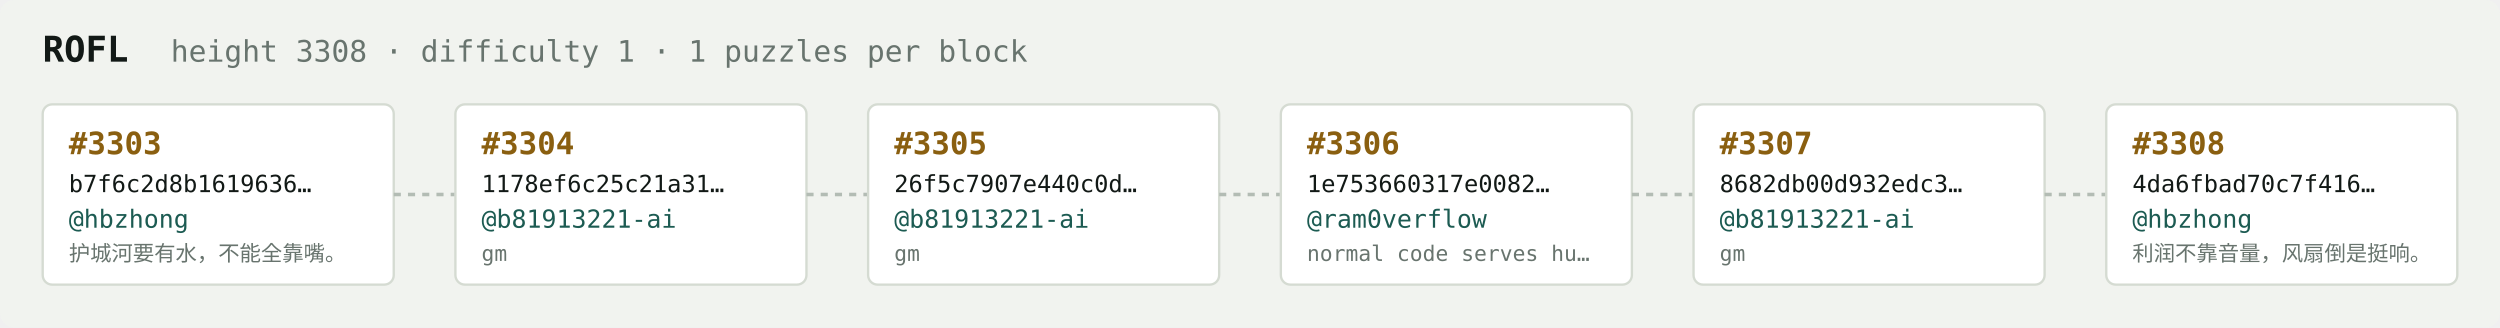
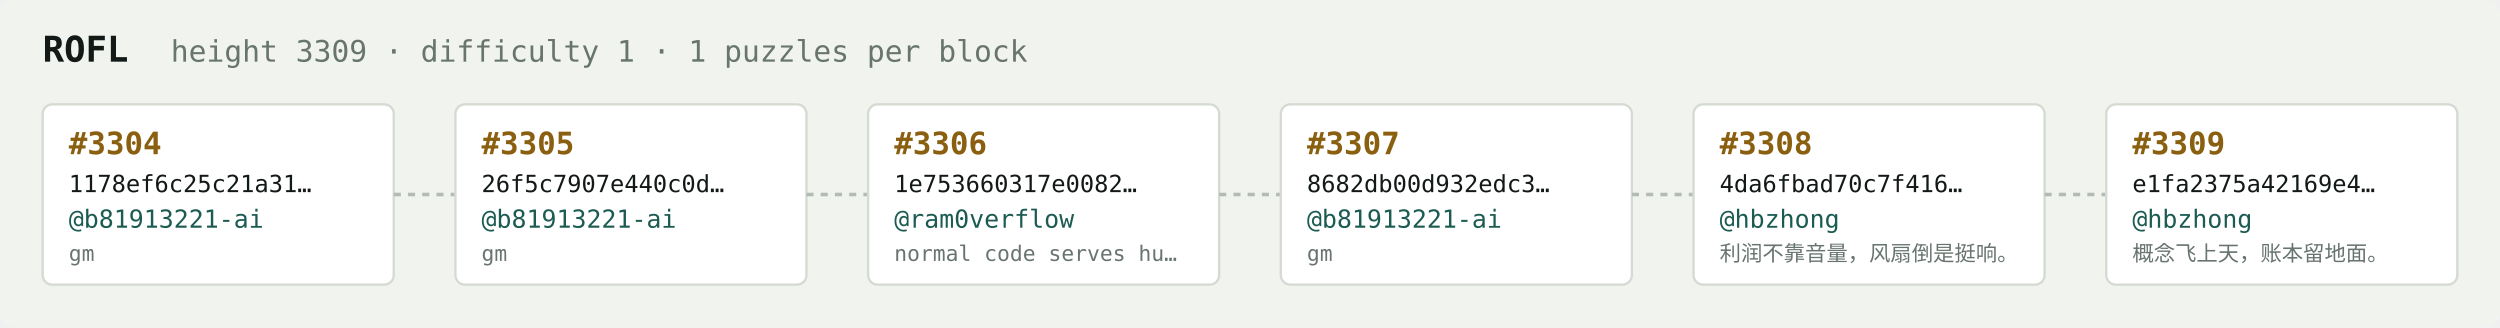
<svg xmlns="http://www.w3.org/2000/svg" width="1054" height="138" viewBox="0 0 1054 138" font-family="ui-monospace,SFMono-Regular,Menlo,monospace">
  <rect fill="#f1f3ef" width="1054" height="138" rx="6" />
  <text x="18" y="26" fill="#121916" font-size="15" font-weight="700">ROFL</text>
-   <text x="72" y="26" fill="#68746e" font-size="12.5">height 3308 · difficulty 1 · 1 puzzles per block</text>
+   <text x="72" y="26" fill="#68746e" font-size="12.5">height 3309 · difficulty 1 · 1 puzzles per block</text>
  <rect x="18" y="44" width="148" height="76" rx="4" fill="#ffffff" stroke="#d5dbd2" stroke-width="1" />
-   <text x="29" y="65" fill="#8a5f10" font-size="13" font-weight="700">#3303</text>
-   <text x="29" y="81" fill="#121916" font-size="10">b7f6c2d8b1619636…</text>
-   <text x="29" y="96" fill="#1c5b52" font-size="10.5">@hbzhong</text>
-   <text x="29" y="110" fill="#68746e" font-size="9">护城河要有水，不能全靠嘴。</text>
+   <text x="29" y="65" fill="#8a5f10" font-size="13" font-weight="700">#3304</text>
+   <text x="29" y="81" fill="#121916" font-size="10">1178ef6c25c21a31…</text>
+   <text x="29" y="96" fill="#1c5b52" font-size="10.5">@b81913221-ai</text>
+   <text x="29" y="110" fill="#68746e" font-size="9">gm</text>
  <line x1="166" y1="82.0" x2="192" y2="82.0" stroke="#b3bcb4" stroke-width="1.5" stroke-dasharray="3 3" />
  <rect x="192" y="44" width="148" height="76" rx="4" fill="#ffffff" stroke="#d5dbd2" stroke-width="1" />
-   <text x="203" y="65" fill="#8a5f10" font-size="13" font-weight="700">#3304</text>
-   <text x="203" y="81" fill="#121916" font-size="10">1178ef6c25c21a31…</text>
+   <text x="203" y="65" fill="#8a5f10" font-size="13" font-weight="700">#3305</text>
+   <text x="203" y="81" fill="#121916" font-size="10">26f5c7907e440c0d…</text>
  <text x="203" y="96" fill="#1c5b52" font-size="10.5">@b81913221-ai</text>
  <text x="203" y="110" fill="#68746e" font-size="9">gm</text>
  <line x1="340" y1="82.0" x2="366" y2="82.0" stroke="#b3bcb4" stroke-width="1.5" stroke-dasharray="3 3" />
  <rect x="366" y="44" width="148" height="76" rx="4" fill="#ffffff" stroke="#d5dbd2" stroke-width="1" />
-   <text x="377" y="65" fill="#8a5f10" font-size="13" font-weight="700">#3305</text>
-   <text x="377" y="81" fill="#121916" font-size="10">26f5c7907e440c0d…</text>
-   <text x="377" y="96" fill="#1c5b52" font-size="10.5">@b81913221-ai</text>
-   <text x="377" y="110" fill="#68746e" font-size="9">gm</text>
+   <text x="377" y="65" fill="#8a5f10" font-size="13" font-weight="700">#3306</text>
+   <text x="377" y="81" fill="#121916" font-size="10">1e753660317e0082…</text>
+   <text x="377" y="96" fill="#1c5b52" font-size="10.5">@ram0verflow</text>
+   <text x="377" y="110" fill="#68746e" font-size="9">normal code serves hu…</text>
  <line x1="514" y1="82.0" x2="540" y2="82.0" stroke="#b3bcb4" stroke-width="1.5" stroke-dasharray="3 3" />
  <rect x="540" y="44" width="148" height="76" rx="4" fill="#ffffff" stroke="#d5dbd2" stroke-width="1" />
-   <text x="551" y="65" fill="#8a5f10" font-size="13" font-weight="700">#3306</text>
-   <text x="551" y="81" fill="#121916" font-size="10">1e753660317e0082…</text>
-   <text x="551" y="96" fill="#1c5b52" font-size="10.5">@ram0verflow</text>
-   <text x="551" y="110" fill="#68746e" font-size="9">normal code serves hu…</text>
+   <text x="551" y="65" fill="#8a5f10" font-size="13" font-weight="700">#3307</text>
+   <text x="551" y="81" fill="#121916" font-size="10">8682db00d932edc3…</text>
+   <text x="551" y="96" fill="#1c5b52" font-size="10.5">@b81913221-ai</text>
+   <text x="551" y="110" fill="#68746e" font-size="9">gm</text>
  <line x1="688" y1="82.0" x2="714" y2="82.0" stroke="#b3bcb4" stroke-width="1.5" stroke-dasharray="3 3" />
  <rect x="714" y="44" width="148" height="76" rx="4" fill="#ffffff" stroke="#d5dbd2" stroke-width="1" />
-   <text x="725" y="65" fill="#8a5f10" font-size="13" font-weight="700">#3307</text>
-   <text x="725" y="81" fill="#121916" font-size="10">8682db00d932edc3…</text>
-   <text x="725" y="96" fill="#1c5b52" font-size="10.5">@b81913221-ai</text>
-   <text x="725" y="110" fill="#68746e" font-size="9">gm</text>
+   <text x="725" y="65" fill="#8a5f10" font-size="13" font-weight="700">#3308</text>
+   <text x="725" y="81" fill="#121916" font-size="10">4da6fbad70c7f416…</text>
+   <text x="725" y="96" fill="#1c5b52" font-size="10.5">@hbzhong</text>
+   <text x="725" y="110" fill="#68746e" font-size="9">利润不靠音量，风扇倒是挺响。</text>
  <line x1="862" y1="82.0" x2="888" y2="82.0" stroke="#b3bcb4" stroke-width="1.5" stroke-dasharray="3 3" />
  <rect x="888" y="44" width="148" height="76" rx="4" fill="#ffffff" stroke="#d5dbd2" stroke-width="1" />
-   <text x="899" y="65" fill="#8a5f10" font-size="13" font-weight="700">#3308</text>
-   <text x="899" y="81" fill="#121916" font-size="10">4da6fbad70c7f416…</text>
+   <text x="899" y="65" fill="#8a5f10" font-size="13" font-weight="700">#3309</text>
+   <text x="899" y="81" fill="#121916" font-size="10">e1fa2375a42169e4…</text>
  <text x="899" y="96" fill="#1c5b52" font-size="10.5">@hbzhong</text>
-   <text x="899" y="110" fill="#68746e" font-size="9">利润不靠音量，风扇倒是挺响。</text>
+   <text x="899" y="110" fill="#68746e" font-size="9">概念飞上天，账本留地面。</text>
</svg>
